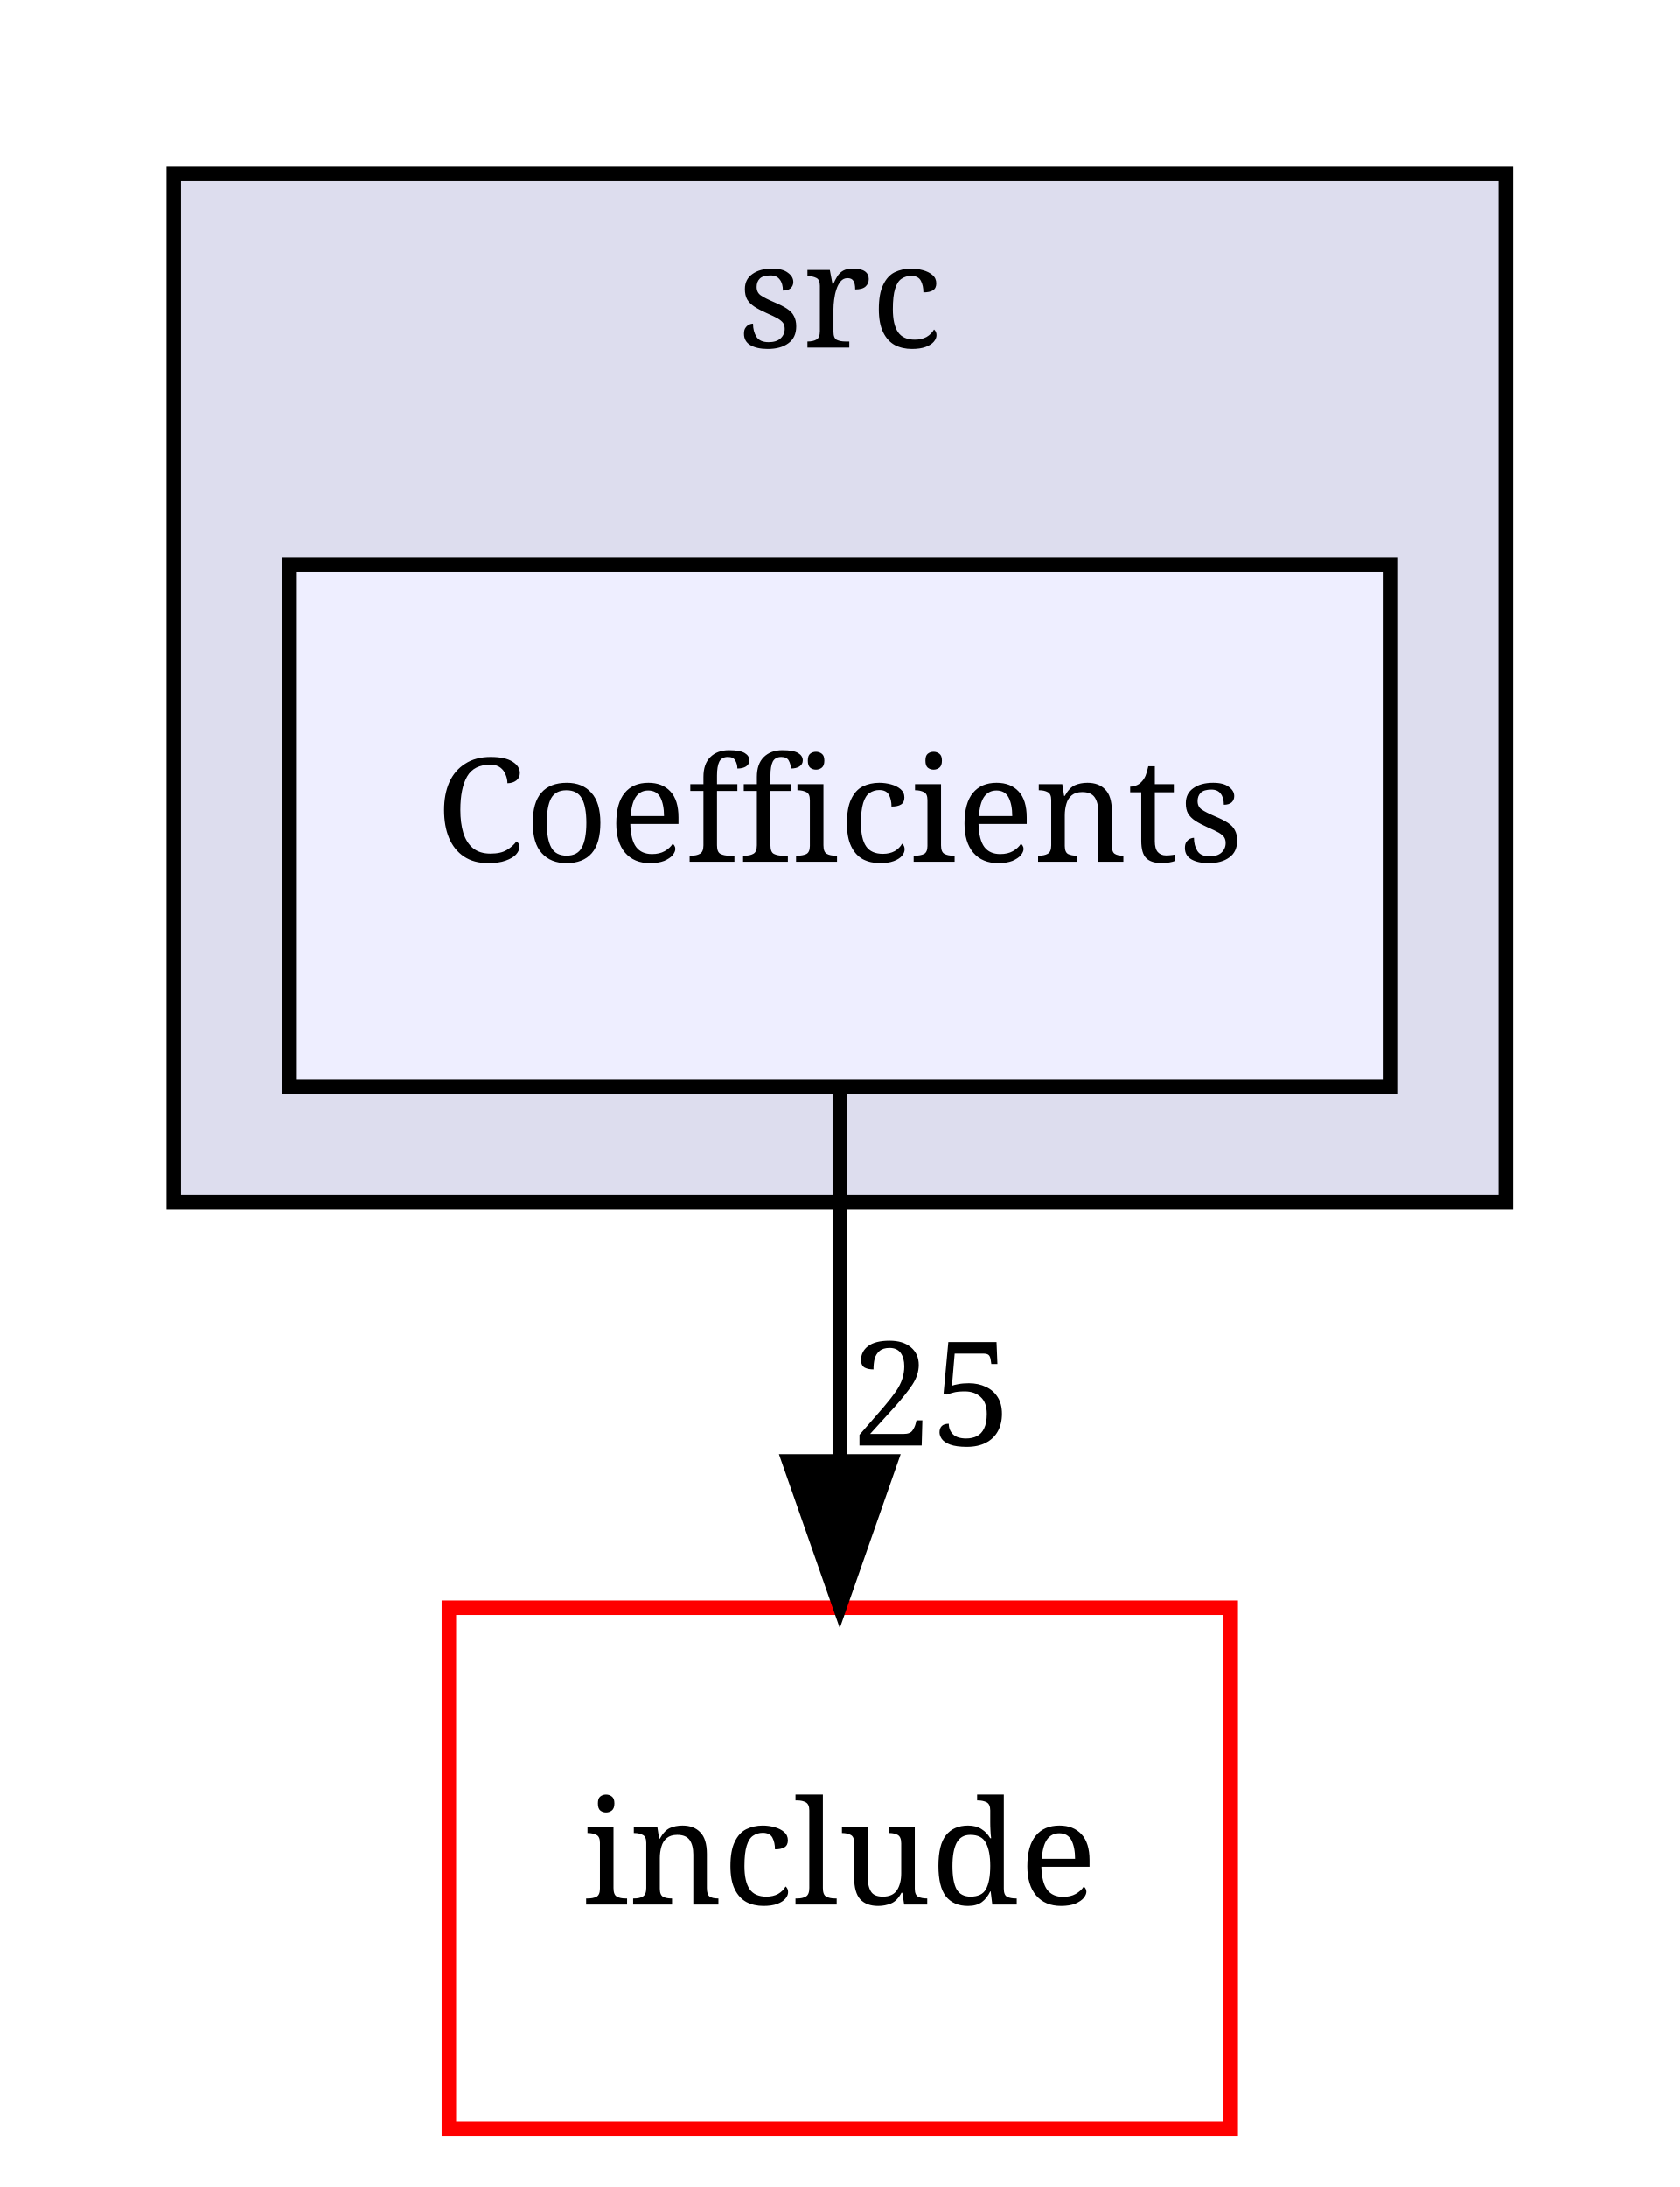
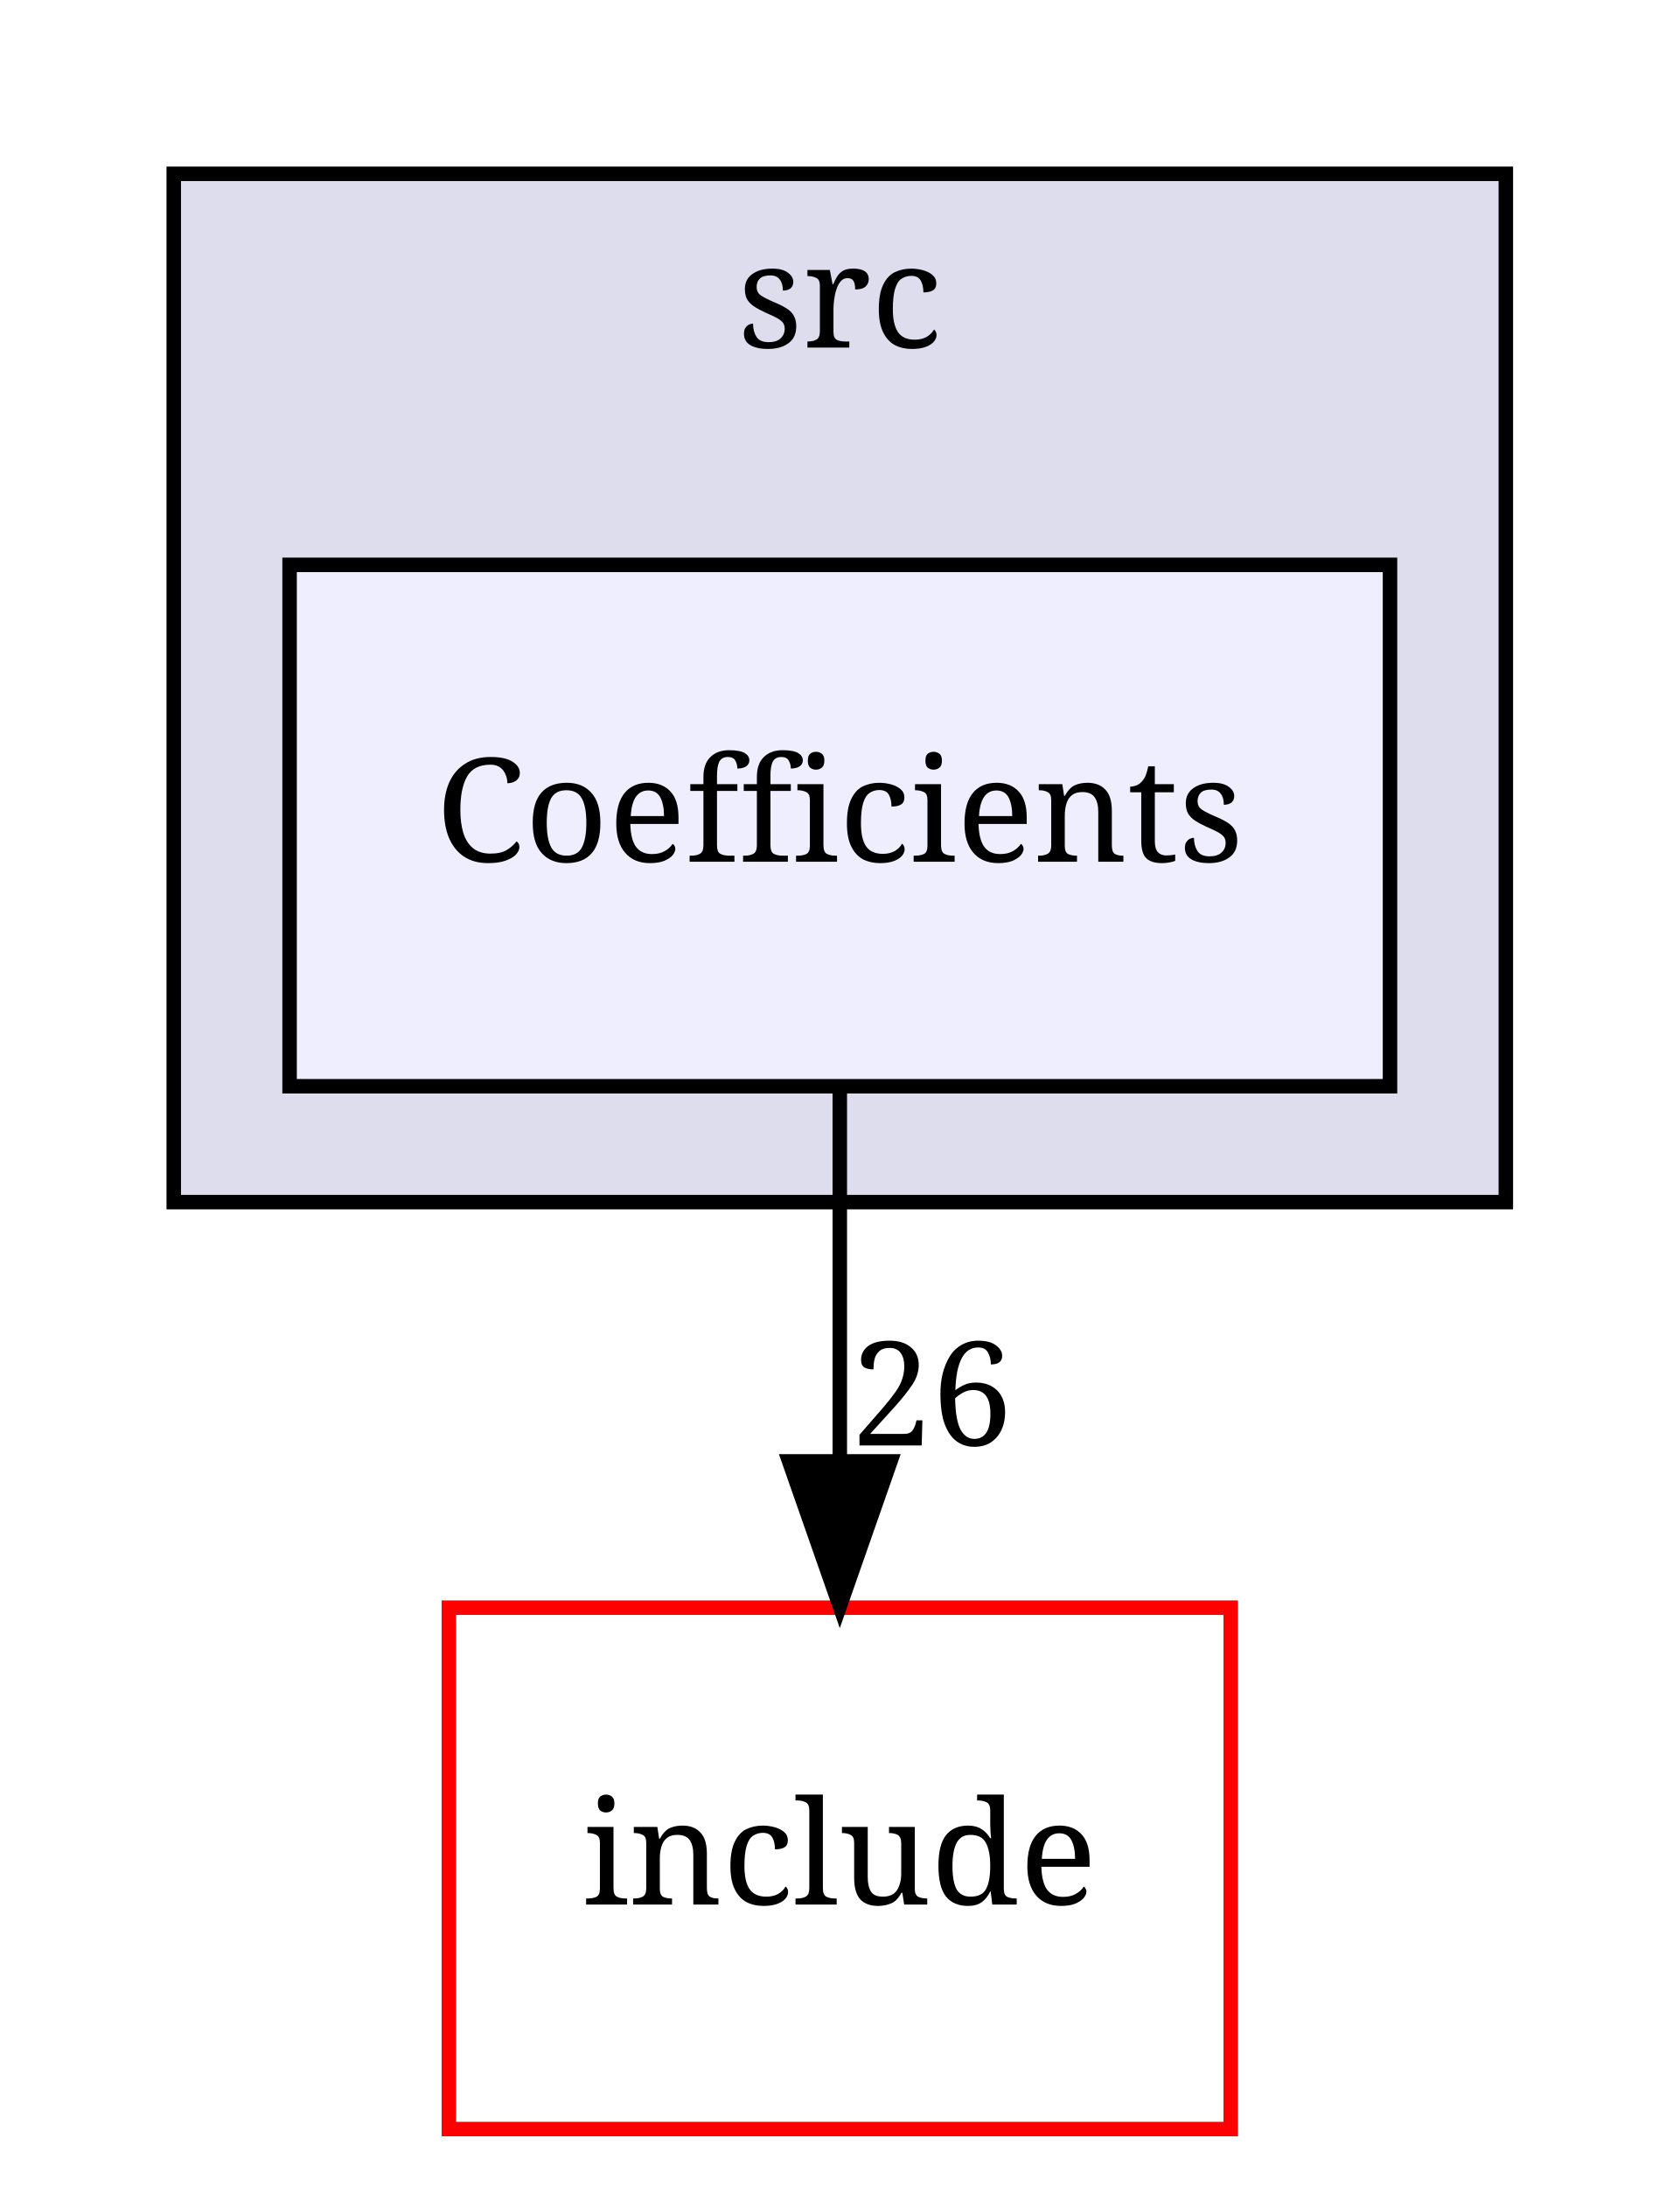
<svg xmlns="http://www.w3.org/2000/svg" xmlns:xlink="http://www.w3.org/1999/xlink" width="116pt" height="151pt" viewBox="0.00 0.00 116.00 151.00">
  <g id="graph0" class="graph" transform="scale(1 1) rotate(0) translate(4 147)">
    <g id="clust1" class="cluster">
      <g id="a_clust1">
        <a xlink:href="dir_3dd30a497388ee684638f120a124721c.html" target="_top" xlink:title="src">
          <polygon fill="#ddddee" stroke="black" points="8,-64 8,-135 100,-135 100,-64 8,-64" />
          <text text-anchor="middle" x="54" y="-123" font-family="serif" font-size="10.00">src</text>
        </a>
      </g>
    </g>
    <g id="node1" class="node">
      <g id="a_node1">
        <a xlink:href="dir_8a42496a073d17392e87943d742b62eb.html" target="_top" xlink:title="Coefficients">
          <polygon fill="#eeeeff" stroke="black" points="92,-108 16,-108 16,-72 92,-72 92,-108" />
          <text text-anchor="middle" x="54" y="-87.5" font-family="serif" font-size="10.00">Coefficients</text>
        </a>
      </g>
    </g>
    <g id="node2" class="node">
      <g id="a_node2">
        <a xlink:href="dir_009f605b833ac4622acd6c3c0c26c0f0.html" target="_top" xlink:title="include">
          <polygon fill="none" stroke="red" points="81,-36 27,-36 27,0 81,0 81,-36" />
          <text text-anchor="middle" x="54" y="-15.5" font-family="serif" font-size="10.00">include</text>
        </a>
      </g>
    </g>
    <g id="edge1" class="edge">
      <path fill="none" stroke="black" d="M54,-71.7C54,-63.98 54,-54.71 54,-46.11" />
      <polygon fill="black" stroke="black" points="57.5,-46.1 54,-36.1 50.5,-46.1 57.5,-46.1" />
      <g id="a_edge1-headlabel">
-         <a xlink:href="dir_000011_000001.html" target="_top" xlink:title="25">
-           <text text-anchor="middle" x="60.34" y="-47.2" font-family="serif" font-size="10.00">25</text>
+         <a xlink:href="dir_000008_000001.html" target="_top" xlink:title="26">
+           <text text-anchor="middle" x="60.34" y="-47.2" font-family="serif" font-size="10.00">26</text>
        </a>
      </g>
    </g>
  </g>
</svg>
